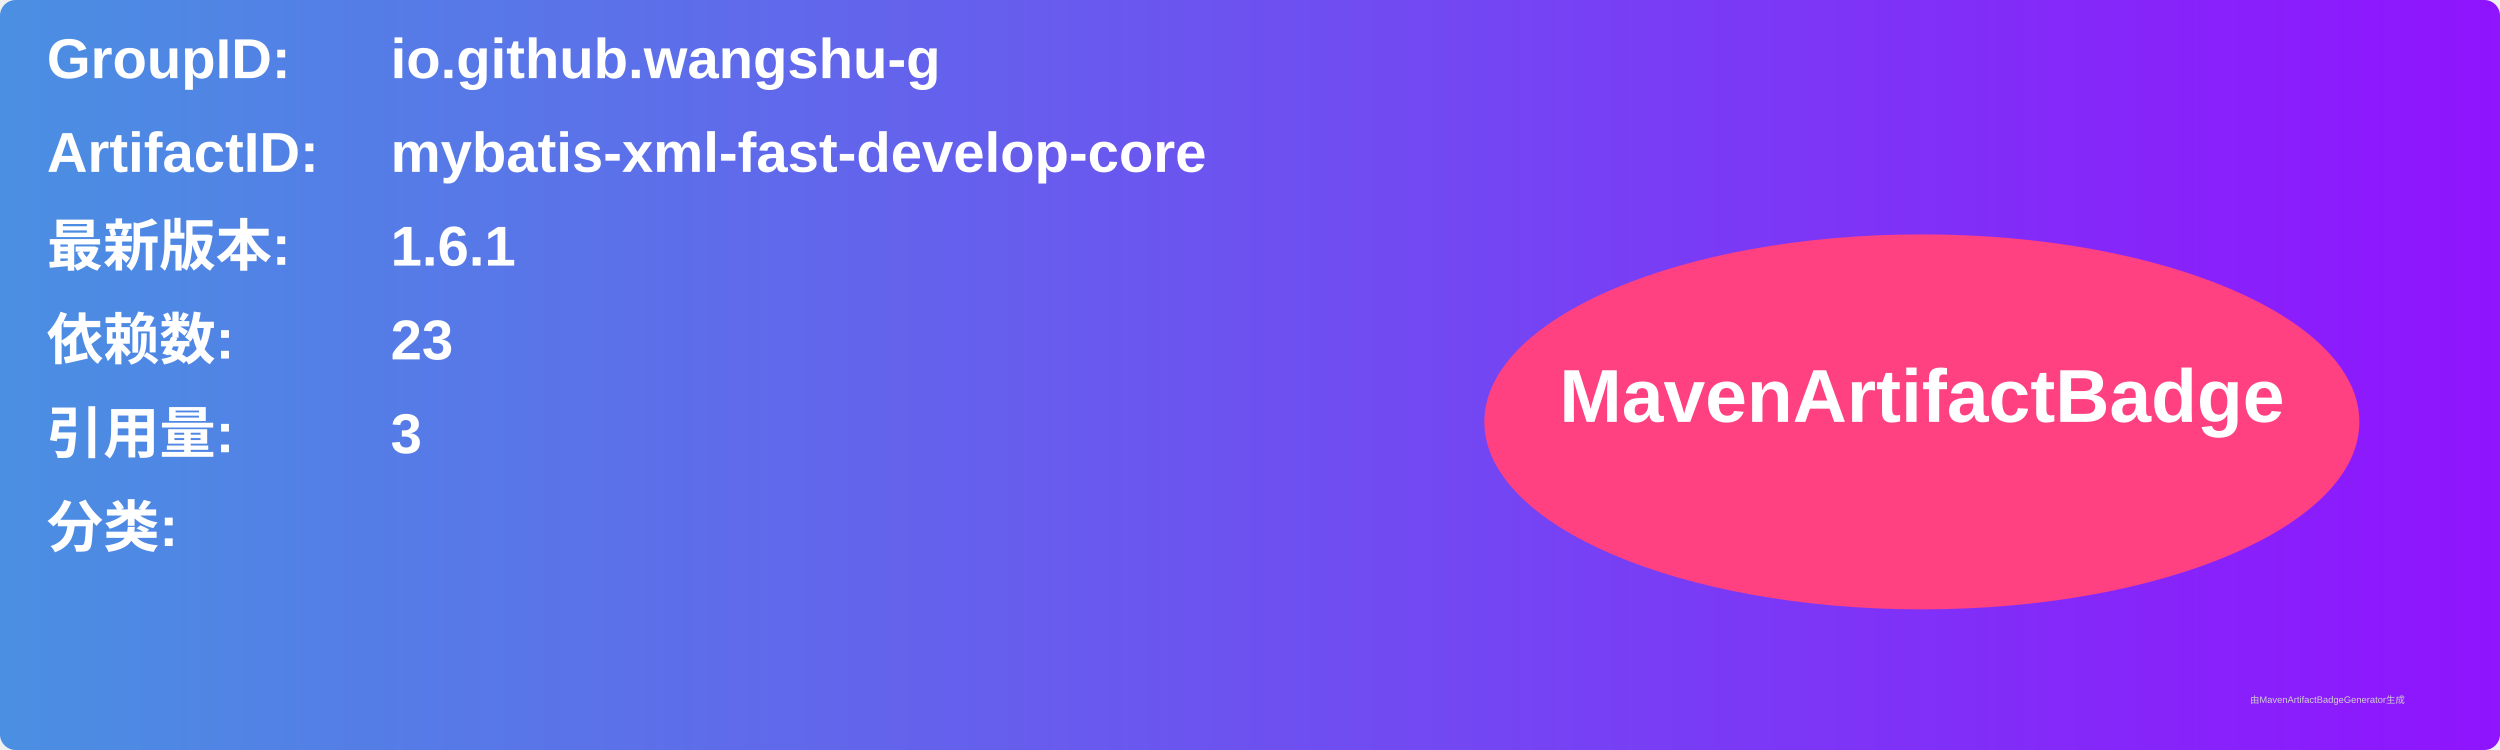
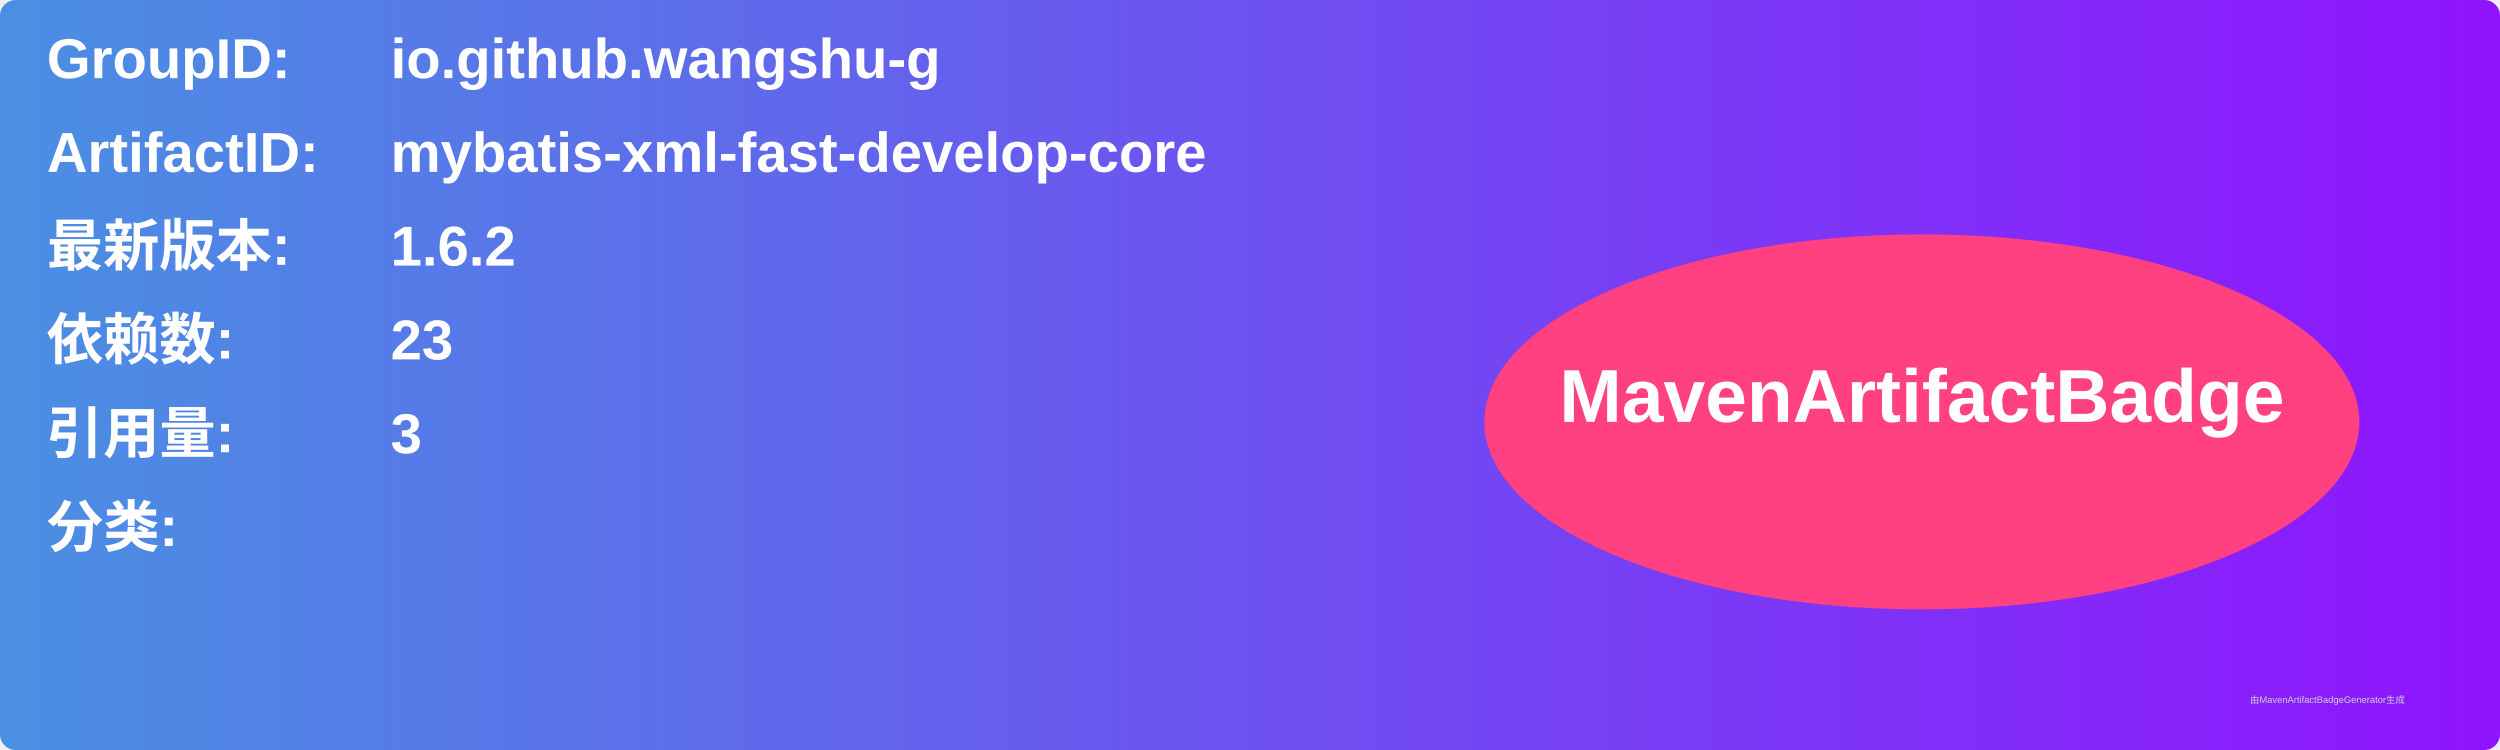
<svg xmlns="http://www.w3.org/2000/svg" width="800" height="240" viewBox="0 0 800 240">
  <linearGradient id="grad" x1="0%" y1="0%" x2="100%" y2="0%">
    <stop offset="0%" stop-color="#4a90e2" />
    <stop offset="100%" stop-color="#9013fe" />
  </linearGradient>
  <rect width="100%" height="100%" rx="5" ry="5" fill="url(#grad)" />
  <g transform="translate(15, 15)">
    <text x="0" y="10" font-family="Arial" font-size="18" fill="white" font-weight="bold" width="260">GroupID:</text>
    <text x="110" y="10" font-family="Arial" font-size="18" fill="white" font-weight="bold" width="460">io.github.wangshu-g</text>
    <text x="0" y="40" font-family="Arial" font-size="18" fill="white" font-weight="bold" width="260">ArtifactID:</text>
    <text x="110" y="40" font-family="Arial" font-size="18" fill="white" font-weight="bold" width="460">mybatis-xml-fast-develop-core</text>
    <text x="0" y="70" font-family="Arial" font-size="18" fill="white" font-weight="bold">最新版本:</text>
    <text x="110" y="70" font-family="Arial" font-size="18" fill="white" font-weight="bold">
-       <tspan font-weight="bold">1.6.1</tspan>
+       <tspan font-weight="bold">1.6.2</tspan>
    </text>
    <text x="0" y="100" font-family="Arial" font-size="18" fill="white" font-weight="bold">依赖数: </text>
    <text x="110" y="100" font-family="Arial" font-size="18" fill="white">
      <tspan font-weight="bold">23</tspan>
    </text>
    <text x="0" y="130" font-family="Arial" font-size="18" fill="white" font-weight="bold">引用量: </text>
    <text x="110" y="130" font-family="Arial" font-size="18" fill="white">
      <tspan font-weight="bold">3</tspan>
    </text>
    <text x="0" y="160" font-family="Arial" font-size="18" fill="white" font-weight="bold">分类:</text>
    <text x="10" y="190" font-family="Arial" font-size="10" fill="white">
      <tspan font-weight="bold" />
    </text>
    <ellipse cx="600" cy="120" rx="140" ry="60" fill="#ff4081" />
    <text x="600" y="120" text-anchor="middle" font-family="Arial" font-size="24" fill="white" font-weight="bold">MavenArtifactBadge</text>
  </g>
  <text x="720" y="225" font-family="Arial" font-size="3" fill="#d0d0d0">由MavenArtifactBadgeGenerator生成</text>
</svg>
